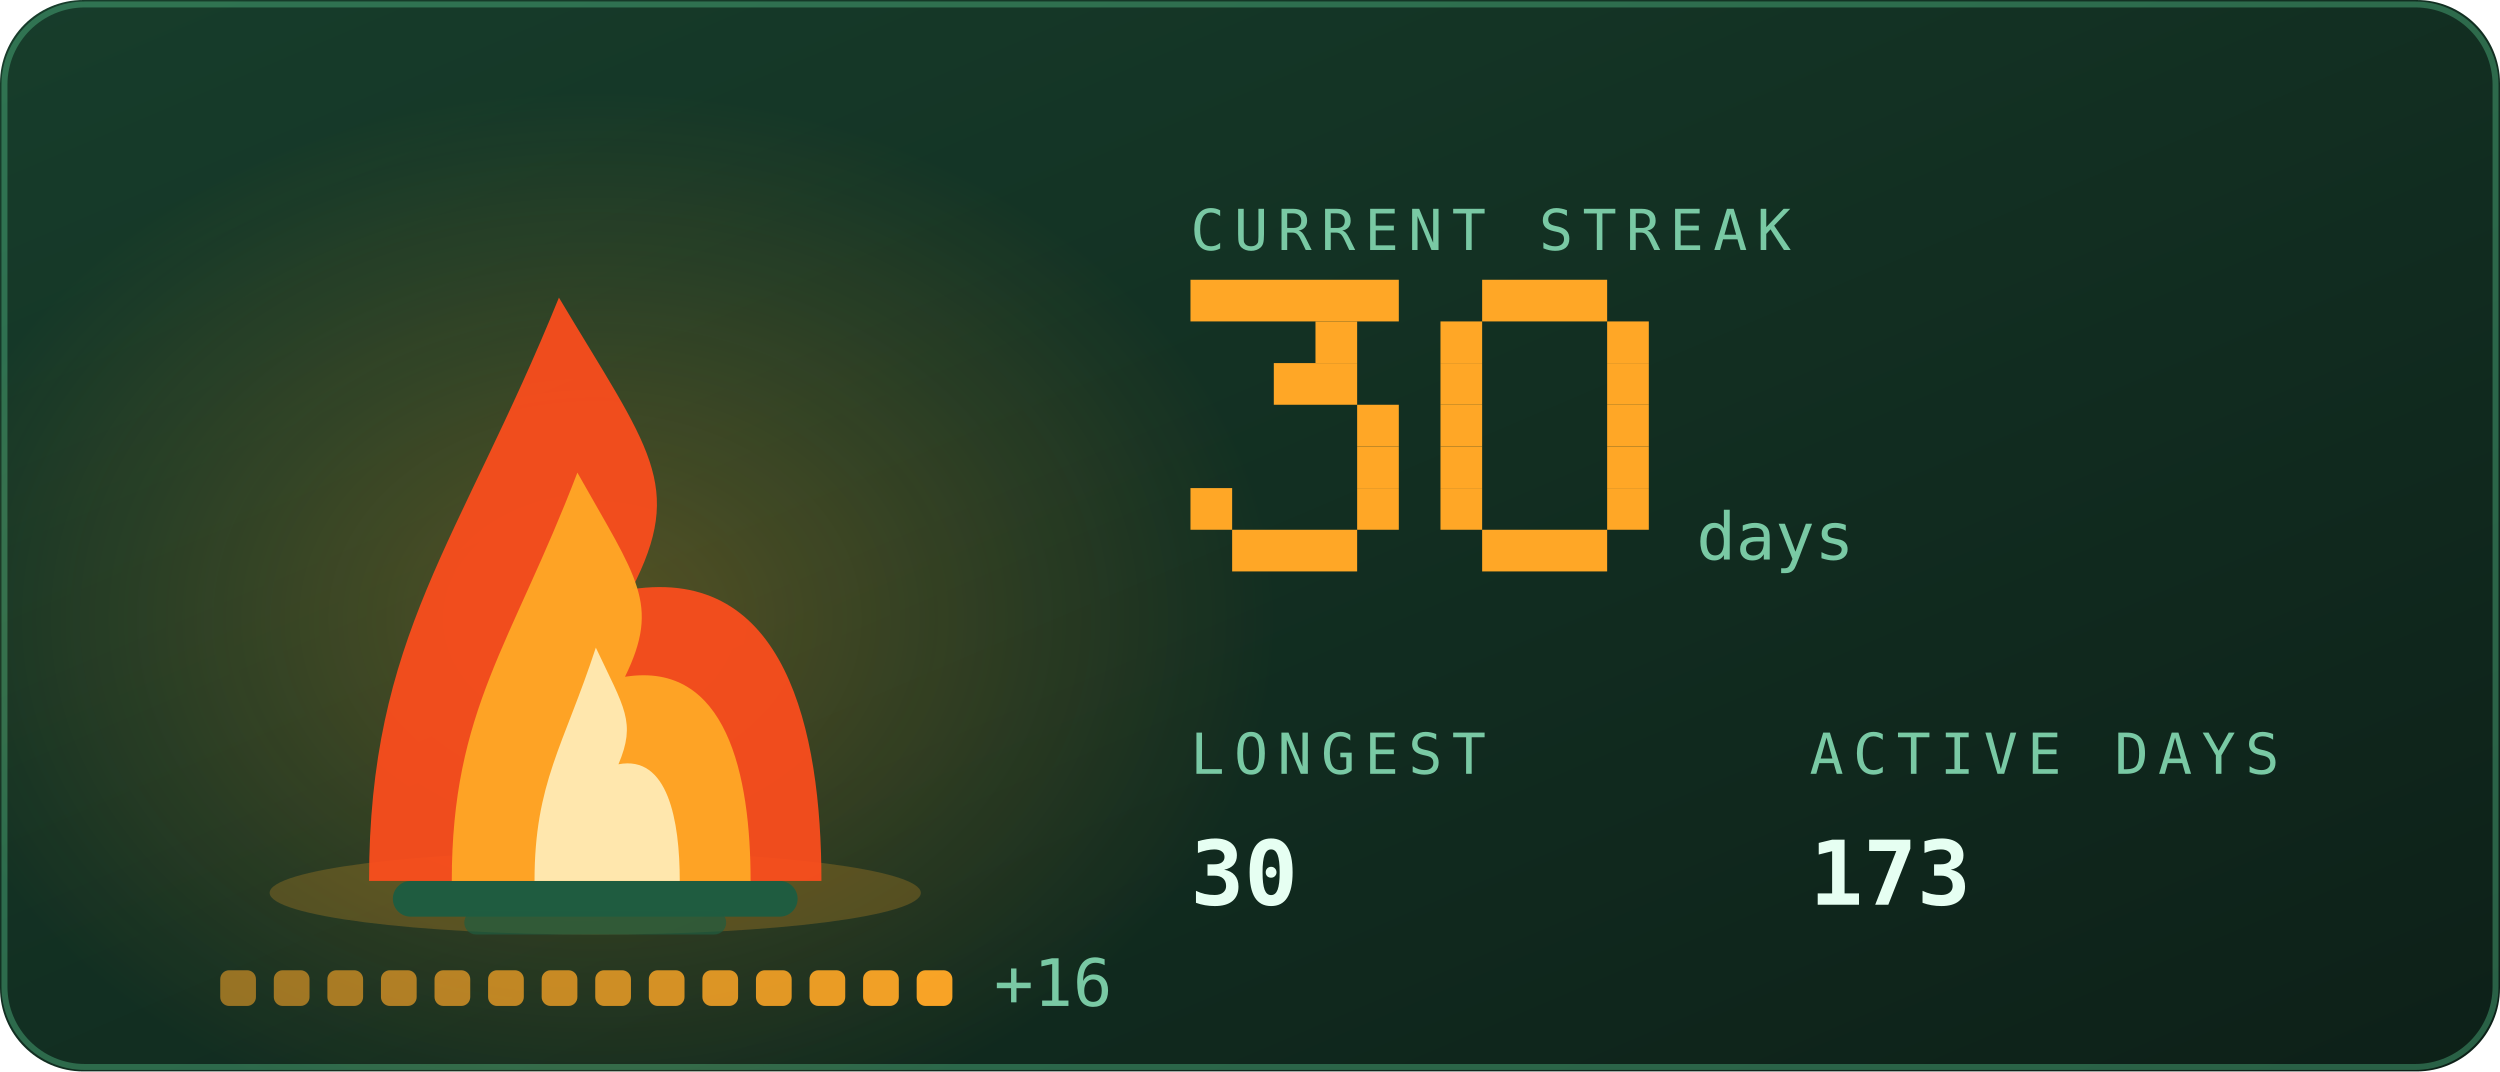
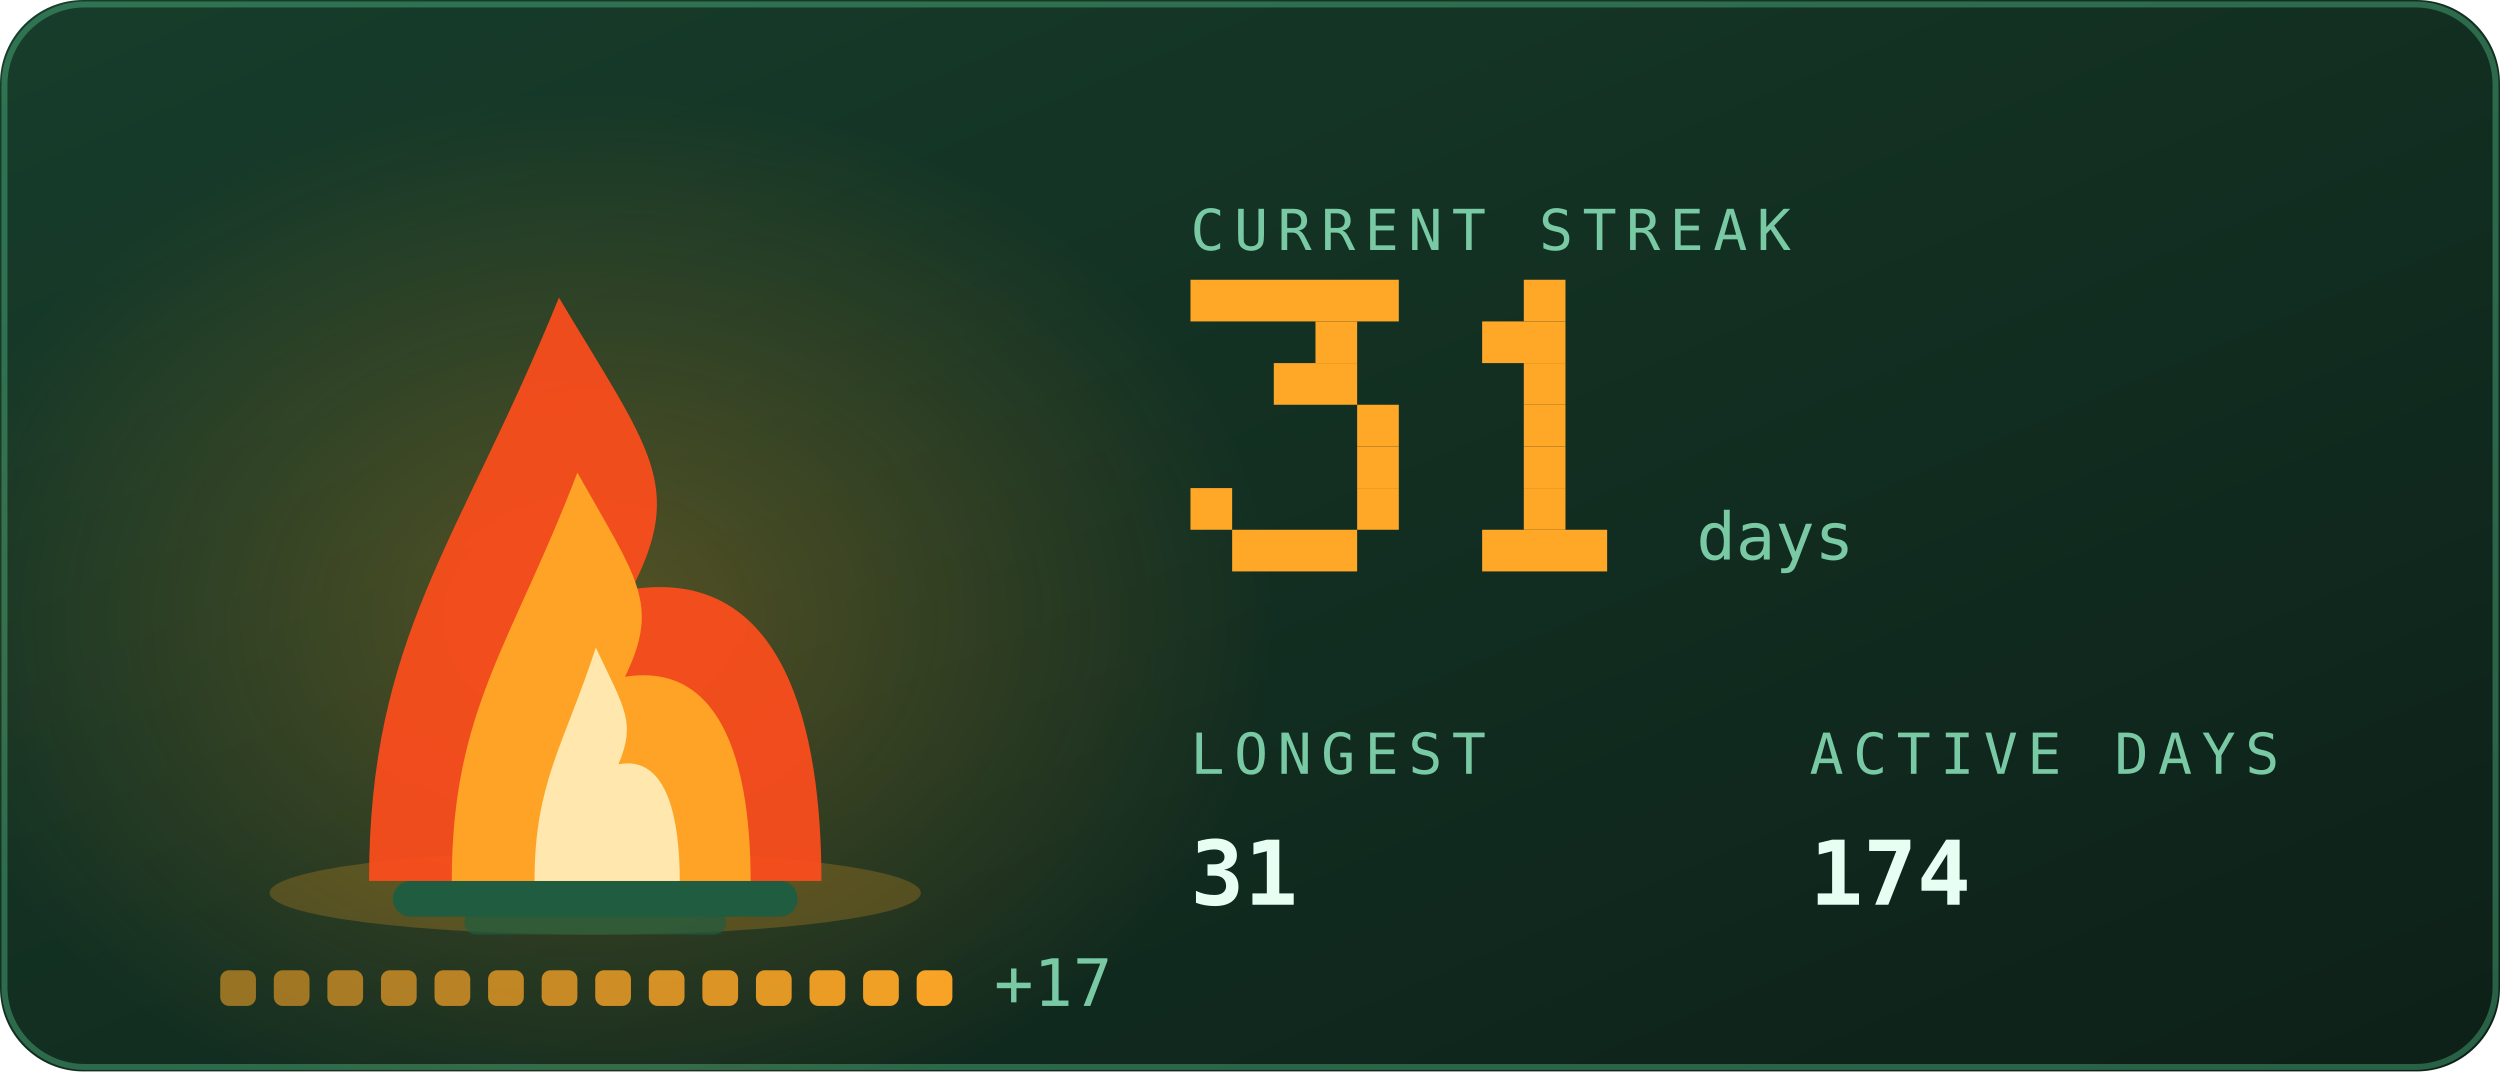
<svg xmlns="http://www.w3.org/2000/svg" viewBox="0 0 420 180" width="420" height="180" role="img" aria-labelledby="stkt stkd">
  <defs>
    <linearGradient id="stkbg" x1="0" y1="0" x2="1" y2="1">
      <stop offset="0" stop-color="#173d2b" />
      <stop offset="1" stop-color="#0d2018" />
    </linearGradient>
  </defs>
  <style>
    .mono{font-family:ui-monospace,SFMono-Regular,Menlo,Consolas,"DejaVu Sans Mono",monospace}
    .lbl{font-size:9.5px;letter-spacing:1.6px;fill:#79c9a4}
    .big{font-size:31px;font-weight:700;fill:#e6fff2}
    .med{font-size:15px;font-weight:700;fill:#e6fff2}
    .sm{font-size:11px;fill:#e6fff2}
    .dim{font-size:11px;fill:#79c9a4}
    
    .pulse{animation:pulse 3.4s ease-in-out infinite}
    @keyframes pulse{0%,100%{opacity:1}50%{opacity:.62}}
    .fnum{font-size:11px;fill:#79c9a4}
    
    .f1{animation:fl1 1.15s ease-in-out infinite;transform-box:fill-box;transform-origin:50% 100%}
    .f2{animation:fl2 0.87s ease-in-out infinite;transform-box:fill-box;transform-origin:50% 100%}
    .f3{animation:fl3 0.61s ease-in-out infinite;transform-box:fill-box;transform-origin:50% 100%}
    .em{animation:em 2.4s ease-out infinite}
    .coal{animation:coal 2.8s ease-in-out infinite}
    @keyframes fl1{0%,100%{transform:scale(1,1) translateX(0)}30%{transform:scale(.94,1.06) translateX(-1.5px)}65%{transform:scale(1.05,.95) translateX(1.5px)}}
    @keyframes fl2{0%,100%{transform:scale(1.03,.96) translateX(1px)}45%{transform:scale(.93,1.1) translateX(-2px)}}
    @keyframes fl3{0%,100%{transform:scale(1,1)}50%{transform:scale(.88,1.14)}}
    @keyframes em{0%{opacity:0;transform:translate(0,0)}15%{opacity:.9}100%{opacity:0;transform:translate(-6px,-34px)}}
    @keyframes coal{0%,100%{opacity:.5}50%{opacity:1}}
</style>
  <rect width="420" height="180" rx="14" fill="url(#stkbg)" />
  <rect x="0.75" y="0.75" width="418.5" height="178.5" rx="13.5" fill="none" stroke="#5fd99a" stroke-opacity="0.35" />
  <defs>
    <radialGradient id="stkGlow" cx="0.5" cy="0.5" r="0.5">
      <stop offset="0" stop-color="#ffa726" stop-opacity="0.28" />
      <stop offset="1" stop-color="#ffa726" stop-opacity="0" />
    </radialGradient>
  </defs>
  <ellipse cx="100" cy="103.9" rx="114.0" ry="88.2" fill="url(#stkGlow)" />
  <ellipse cx="100" cy="150" rx="54.7" ry="7" fill="#ffa726" opacity="0.22" />
  <rect x="66" y="148" width="68" height="6" rx="3" fill="#1f5c40" />
  <rect x="78" y="153" width="44" height="4" rx="2" fill="#1f5c40" opacity="0.7" />
  <g class="f1">
    <path d="M62.0 148C62.0 106.8 77.2 91.2 93.9 50.0C109.1 75.5 115.2 81.4 106.1 99.0C131.9 95.1 138.0 122.5 138.0 148Z" fill="#ff4d1c" opacity="0.92" />
  </g>
  <g class="f2">
    <path d="M75.9 148C75.9 119.2 86.0 108.2 97.0 79.4C107.0 97.2 111.0 101.4 105.0 113.7C122.1 111.0 126.1 130.2 126.1 148Z" fill="#ffa726" opacity="0.95" />
  </g>
  <g class="f3">
    <path d="M89.8 148C89.8 131.5 94.7 125.3 100.1 108.8C104.9 119.0 106.9 121.3 103.9 128.4C112.2 126.8 114.2 137.8 114.2 148Z" fill="#fff3c4" opacity="0.85" />
  </g>
  <rect class="em" style="animation-delay:0.0s" x="88" y="46" width="3" height="3" fill="#ffa726" opacity="0" />
  <rect class="em" style="animation-delay:0.8s" x="101" y="46" width="3" height="3" fill="#ffa726" opacity="0" />
  <rect class="em" style="animation-delay:1.6s" x="114" y="46" width="3" height="3" fill="#ffa726" opacity="0" />
  <rect x="37.0" y="163" width="6" height="6" rx="1.5" fill="#ffa726" opacity="0.55" class="coal" style="animation-delay:0.00s" />
  <rect x="46.0" y="163" width="6" height="6" rx="1.5" fill="#ffa726" opacity="0.582" class="coal" style="animation-delay:0.18s" />
  <rect x="55.0" y="163" width="6" height="6" rx="1.5" fill="#ffa726" opacity="0.614" class="coal" style="animation-delay:0.36s" />
  <rect x="64.0" y="163" width="6" height="6" rx="1.5" fill="#ffa726" opacity="0.646" class="coal" style="animation-delay:0.54s" />
  <rect x="73.0" y="163" width="6" height="6" rx="1.5" fill="#ffa726" opacity="0.679" class="coal" style="animation-delay:0.72s" />
  <rect x="82.0" y="163" width="6" height="6" rx="1.5" fill="#ffa726" opacity="0.711" class="coal" style="animation-delay:0.90s" />
  <rect x="91.0" y="163" width="6" height="6" rx="1.5" fill="#ffa726" opacity="0.743" class="coal" style="animation-delay:1.08s" />
  <rect x="100.0" y="163" width="6" height="6" rx="1.5" fill="#ffa726" opacity="0.775" class="coal" style="animation-delay:1.26s" />
  <rect x="109.0" y="163" width="6" height="6" rx="1.5" fill="#ffa726" opacity="0.807" class="coal" style="animation-delay:1.44s" />
  <rect x="118.0" y="163" width="6" height="6" rx="1.5" fill="#ffa726" opacity="0.839" class="coal" style="animation-delay:1.62s" />
  <rect x="127.0" y="163" width="6" height="6" rx="1.5" fill="#ffa726" opacity="0.871" class="coal" style="animation-delay:1.80s" />
  <rect x="136.0" y="163" width="6" height="6" rx="1.5" fill="#ffa726" opacity="0.904" class="coal" style="animation-delay:1.98s" />
  <rect x="145.0" y="163" width="6" height="6" rx="1.5" fill="#ffa726" opacity="0.936" class="coal" style="animation-delay:2.16s" />
  <rect x="154.0" y="163" width="6" height="6" rx="1.5" fill="#ffa726" opacity="0.968" class="coal" style="animation-delay:2.34s" />
-   <text class="mono dim" x="167.0" y="169" font-size="9">+16</text>
+   <text class="mono dim" x="167.0" y="169" font-size="9">+17</text>
  <text class="mono lbl" x="200" y="42">CURRENT STREAK</text>
  <rect x="200" y="47" width="35" height="7" fill="#ffa726" />
  <rect x="221" y="54" width="7" height="7" fill="#ffa726" />
  <rect x="214" y="61" width="14" height="7" fill="#ffa726" />
  <rect x="228" y="68" width="7" height="7" fill="#ffa726" />
  <rect x="228" y="75" width="7" height="7" fill="#ffa726" />
  <rect x="200" y="82" width="7" height="7" fill="#ffa726" />
  <rect x="228" y="82" width="7" height="7" fill="#ffa726" />
  <rect x="207" y="89" width="21" height="7" fill="#ffa726" />
-   <rect x="249" y="47" width="21" height="7" fill="#ffa726" />
-   <rect x="242" y="54" width="7" height="7" fill="#ffa726" />
-   <rect x="270" y="54" width="7" height="7" fill="#ffa726" />
-   <rect x="242" y="61" width="7" height="7" fill="#ffa726" />
-   <rect x="270" y="61" width="7" height="7" fill="#ffa726" />
-   <rect x="242" y="68" width="7" height="7" fill="#ffa726" />
-   <rect x="270" y="68" width="7" height="7" fill="#ffa726" />
-   <rect x="242" y="75" width="7" height="7" fill="#ffa726" />
-   <rect x="270" y="75" width="7" height="7" fill="#ffa726" />
-   <rect x="242" y="82" width="7" height="7" fill="#ffa726" />
-   <rect x="270" y="82" width="7" height="7" fill="#ffa726" />
+   <rect x="256" y="47" width="7" height="7" fill="#ffa726" />
+   <rect x="249" y="54" width="14" height="7" fill="#ffa726" />
+   <rect x="256" y="61" width="7" height="7" fill="#ffa726" />
+   <rect x="256" y="68" width="7" height="7" fill="#ffa726" />
+   <rect x="256" y="75" width="7" height="7" fill="#ffa726" />
+   <rect x="256" y="82" width="7" height="7" fill="#ffa726" />
  <rect x="249" y="89" width="21" height="7" fill="#ffa726" />
  <text class="mono fnum" x="285" y="94">days</text>
  <text class="mono lbl" x="200" y="130">LONGEST</text>
-   <text class="mono med" x="200" y="152">30</text>
+   <text class="mono med" x="200" y="152">31</text>
  <text class="mono lbl" x="304" y="130">ACTIVE DAYS</text>
-   <text class="mono med" x="304" y="152">173</text>
+   <text class="mono med" x="304" y="152">174</text>
</svg>
